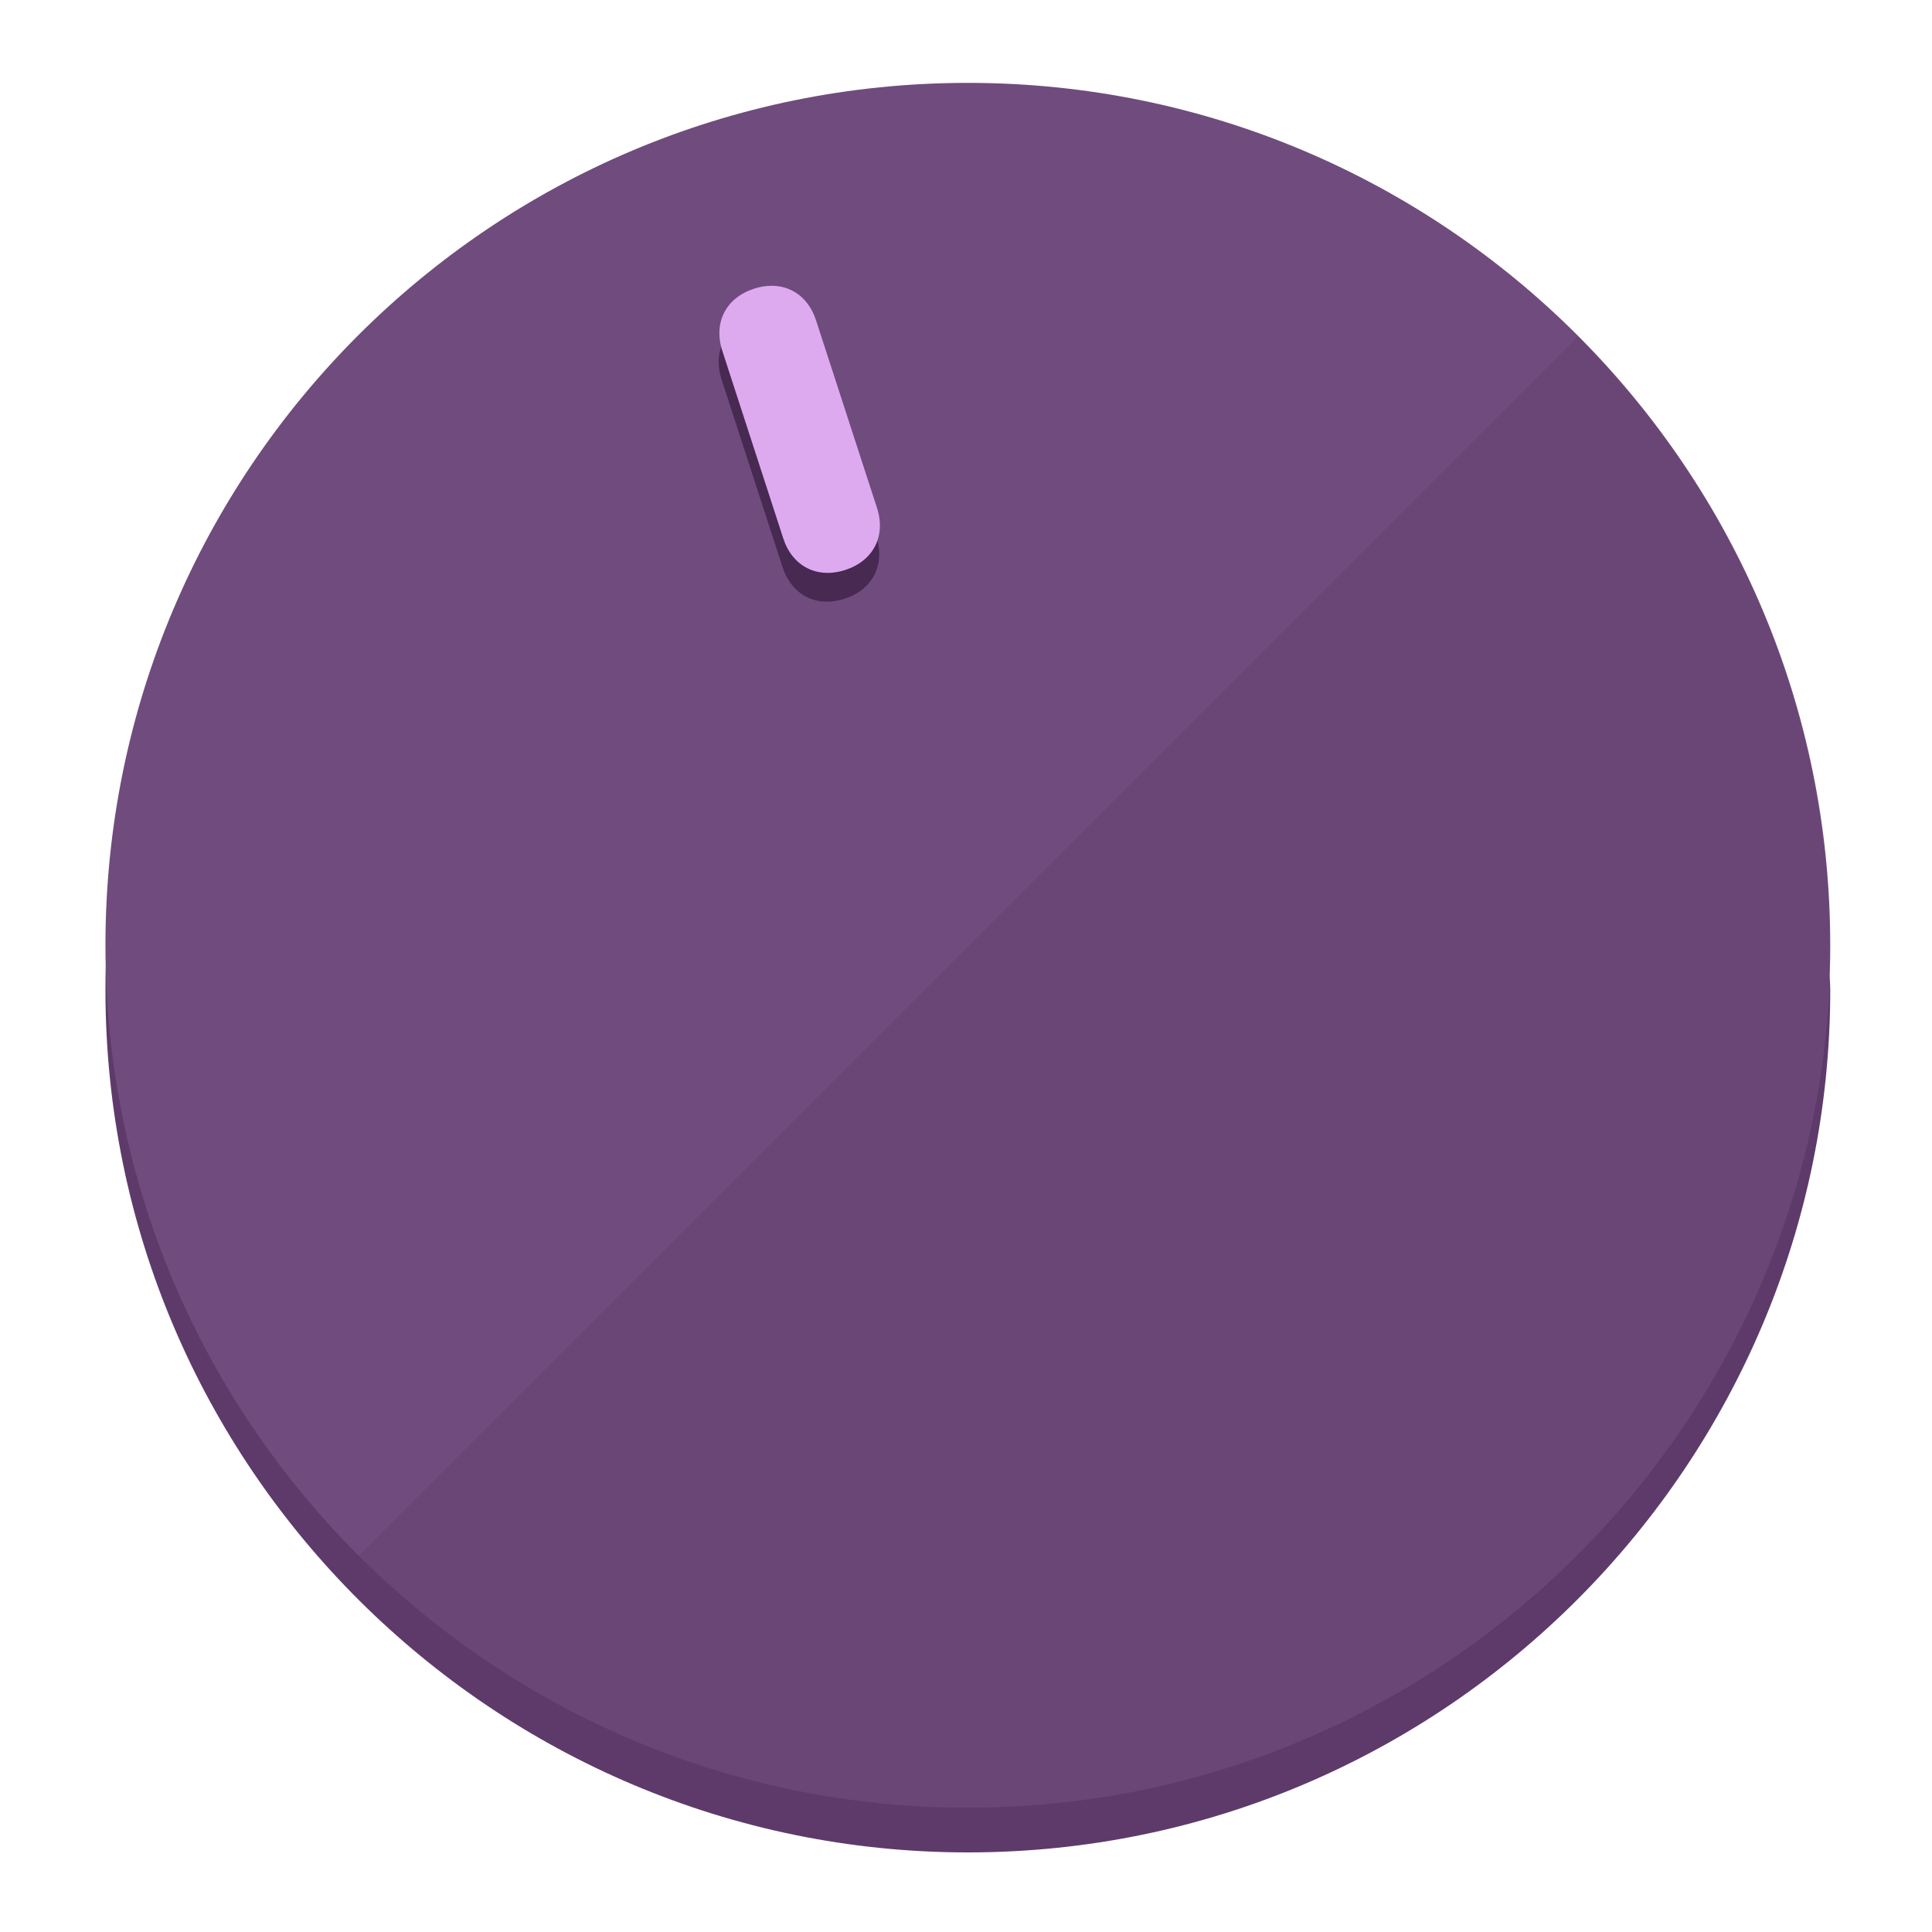
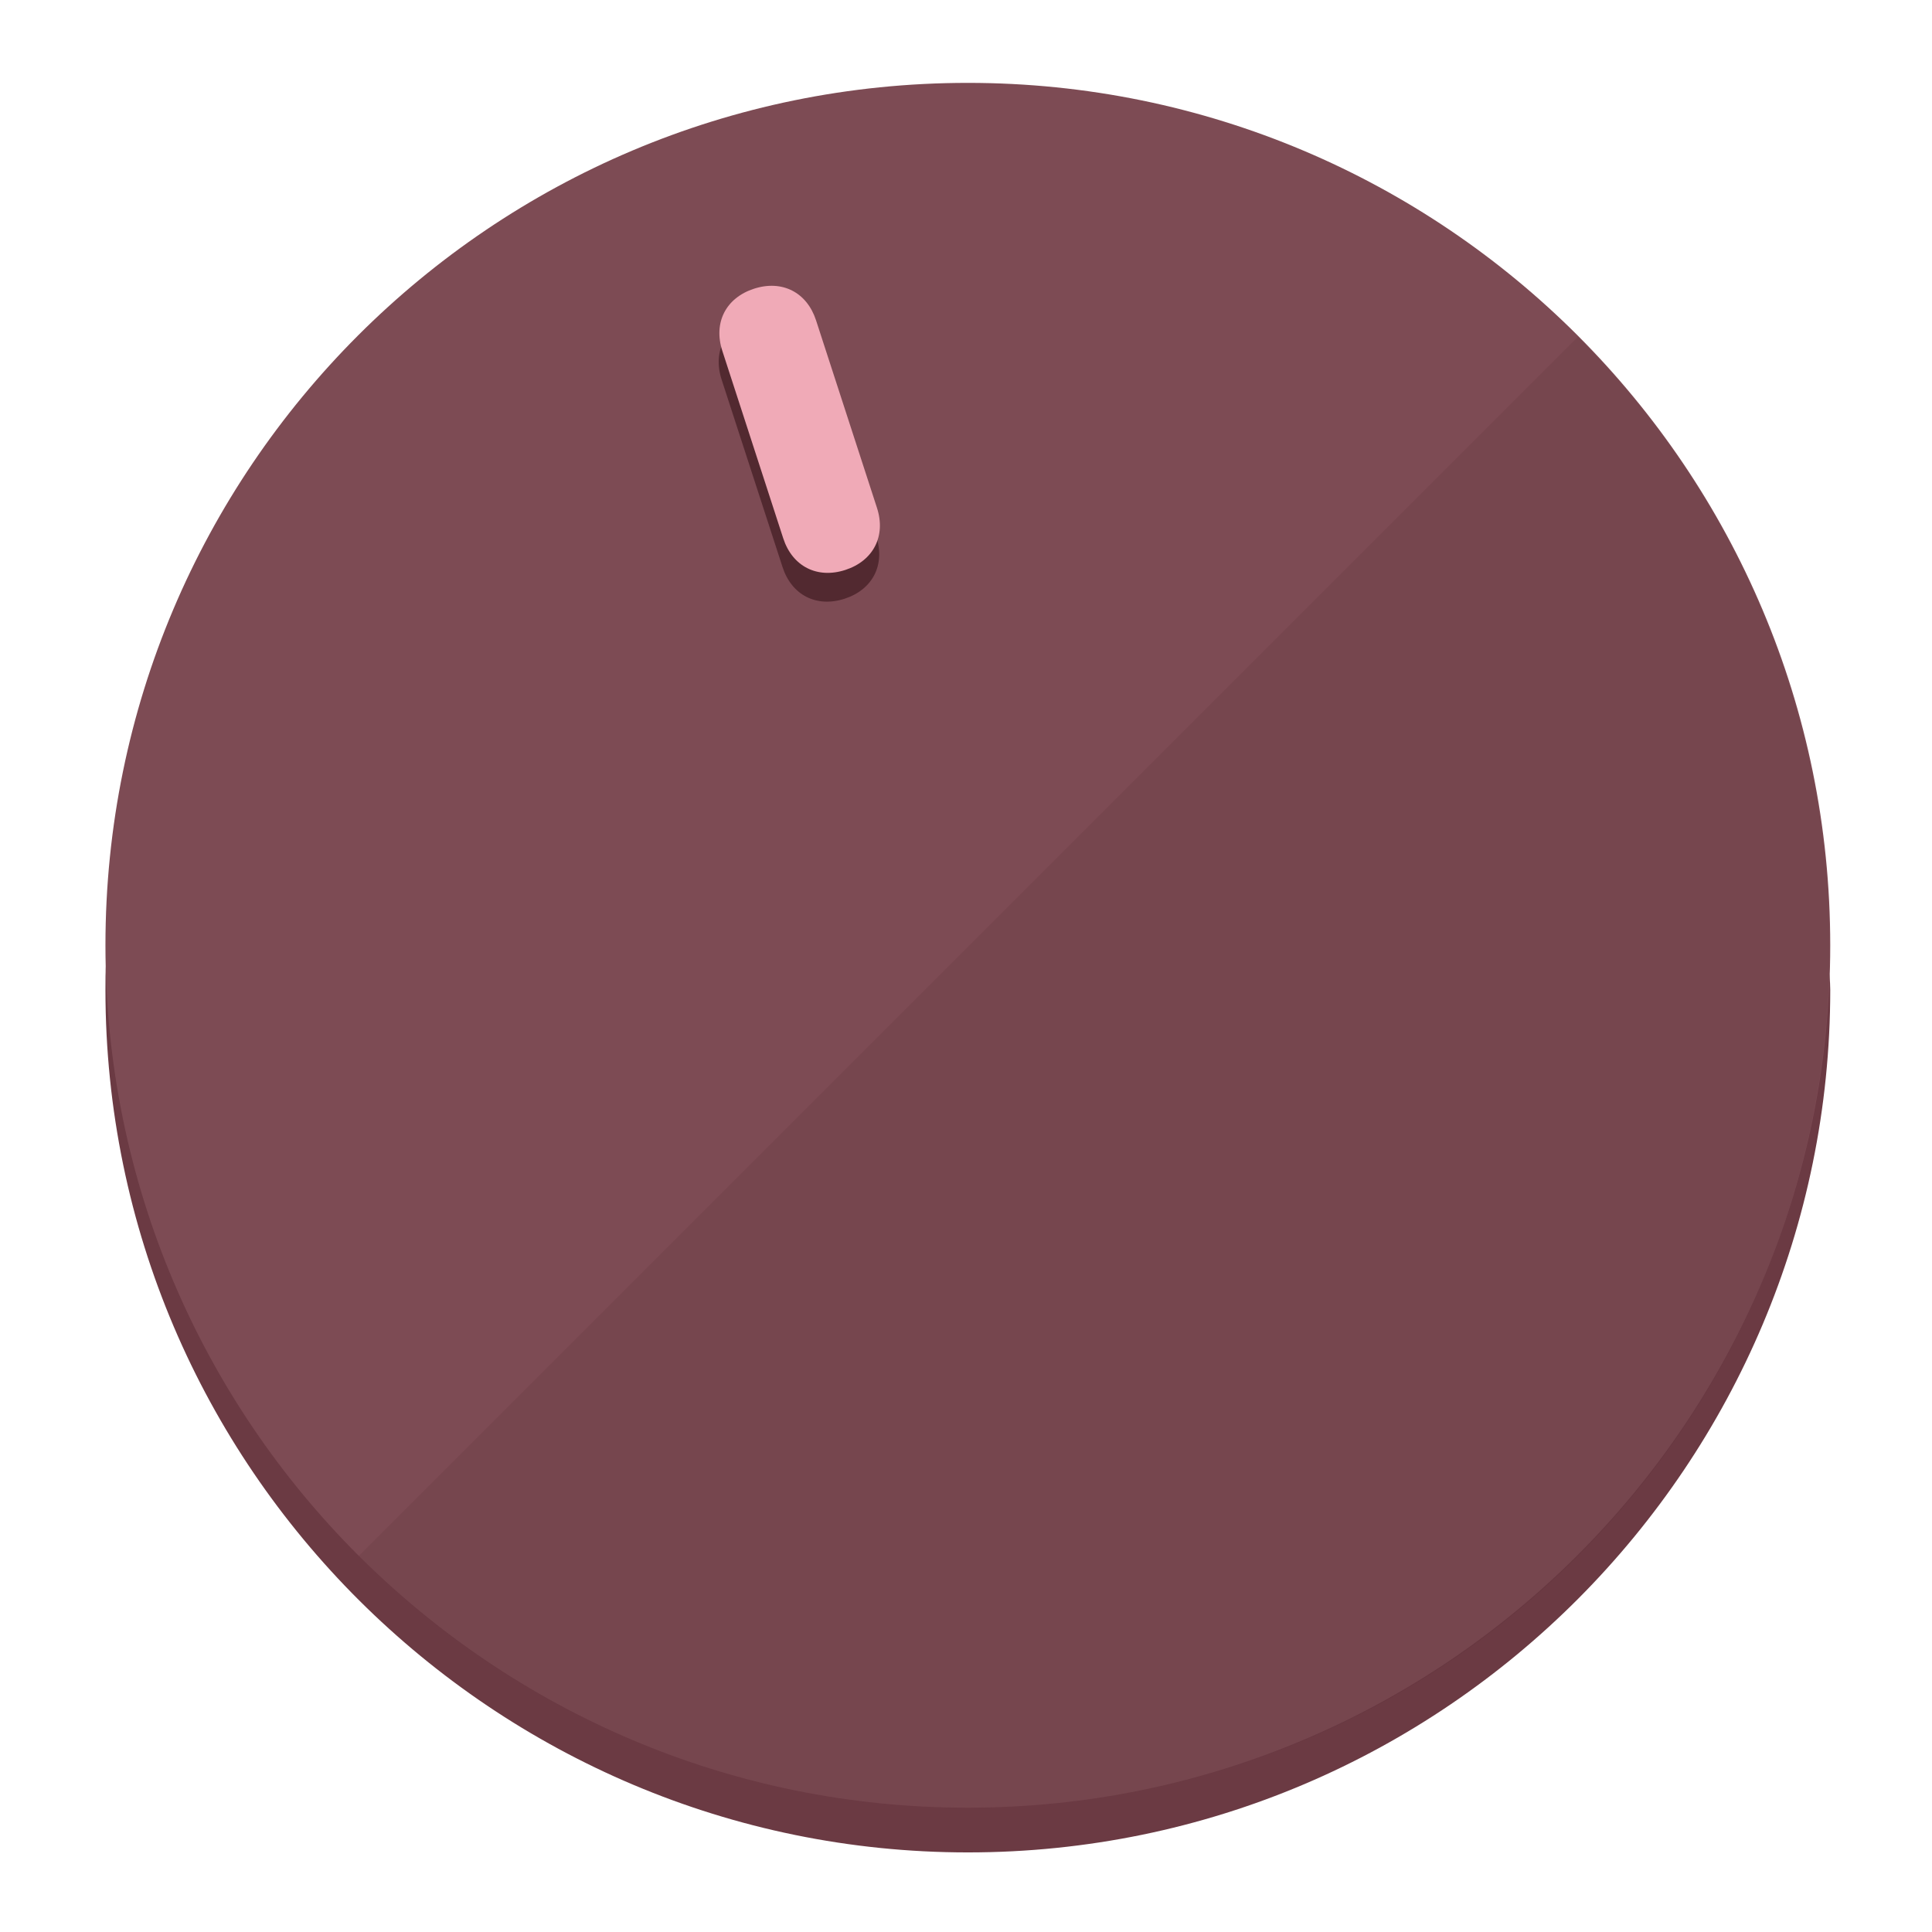
<svg xmlns="http://www.w3.org/2000/svg" height="120px" width="120px" version="1.1" id="Layer_1" viewBox="0 0 496.8 496.8" xml:space="preserve">
  <defs id="defs23" />
  <g id="g3158">
-     <path style="display:inline;fill:#5E3A6B;fill-opacity:1;stroke-width:1.584" d="m 248.875,445.92 c 116.582,0 212.89,-91.238 220.493,-205.286 0,5.069 1.267,8.87 1.267,13.939 0,121.651 -98.842,221.76 -221.76,221.76 -121.651,0 -221.76,-98.842 -221.76,-221.76 0,-5.069 0,-8.87 1.267,-13.939 7.603,114.048 103.91,205.286 220.493,205.286 z" id="path8" />
-     <circle style="display:inline;fill:#704B7D;fill-opacity:1;stroke-width:1.584" cx="248.875" cy="243.071" r="221.76" id="circle12" />
-     <path style="display:inline;fill:#472952;fill-opacity:0.154;stroke-width:1.587" d="m 405.744,86.606 c 86.308,86.308 86.308,227.193 0,313.5 -86.308,86.308 -227.193,86.308 -313.5,0" id="path14" />
+     <path style="display:inline;fill:#6B3A43;fill-opacity:1;stroke-width:1.584" d="m 248.875,445.92 c 116.582,0 212.89,-91.238 220.493,-205.286 0,5.069 1.267,8.87 1.267,13.939 0,121.651 -98.842,221.76 -221.76,221.76 -121.651,0 -221.76,-98.842 -221.76,-221.76 0,-5.069 0,-8.87 1.267,-13.939 7.603,114.048 103.91,205.286 220.493,205.286 z" id="path8" />
+     <circle style="display:inline;fill:#7D4B54;fill-opacity:1;stroke-width:1.584" cx="248.875" cy="243.071" r="221.76" id="circle12" />
+     <path style="display:inline;fill:#522930;fill-opacity:0.154;stroke-width:1.587" d="m 405.744,86.606 c 86.308,86.308 86.308,227.193 0,313.5 -86.308,86.308 -227.193,86.308 -313.5,0" id="path14" />
  </g>
  <g id="g3198">
    <circle style="display:none;fill:#000000;fill-opacity:0;stroke-width:1.584" cx="161.035" cy="308.441" r="221.76" id="circle12-3" transform="rotate(-18)" />
-     <path style="display:inline;fill:#472952;fill-opacity:1;stroke-width:1.584" d="m 225.329,137.988 c 2.35,7.231 -0.905,13.618 -8.136,15.968 v 0 c -7.231,2.35 -13.618,-0.905 -15.968,-8.136 L 185.562,97.613 c -2.349,-7.231 0.905,-13.618 8.136,-15.968 v 0 c 7.231,-2.35 13.618,0.905 15.968,8.136 z" id="path3789" />
-     <path style="display:inline;fill:#DDAAF0;stroke-width:1.584" d="m 225.506,130.588 c 2.35,7.231 -0.905,13.618 -8.136,15.968 v 0 c -7.231,2.35 -13.618,-0.905 -15.968,-8.136 L 185.739,90.213 c -2.35,-7.231 0.905,-13.618 8.136,-15.968 v 0 c 7.231,-2.35 13.618,0.905 15.968,8.136 z" id="path915" />
+     <path style="display:inline;fill:#522930;fill-opacity:1;stroke-width:1.584" d="m 225.329,137.988 c 2.35,7.231 -0.905,13.618 -8.136,15.968 v 0 c -7.231,2.35 -13.618,-0.905 -15.968,-8.136 L 185.562,97.613 c -2.349,-7.231 0.905,-13.618 8.136,-15.968 v 0 c 7.231,-2.35 13.618,0.905 15.968,8.136 z" id="path3789" />
+     <path style="display:inline;fill:#F0AAB7;stroke-width:1.584" d="m 225.506,130.588 c 2.35,7.231 -0.905,13.618 -8.136,15.968 v 0 c -7.231,2.35 -13.618,-0.905 -15.968,-8.136 L 185.739,90.213 c -2.35,-7.231 0.905,-13.618 8.136,-15.968 v 0 c 7.231,-2.35 13.618,0.905 15.968,8.136 z" id="path915" />
  </g>
</svg>
